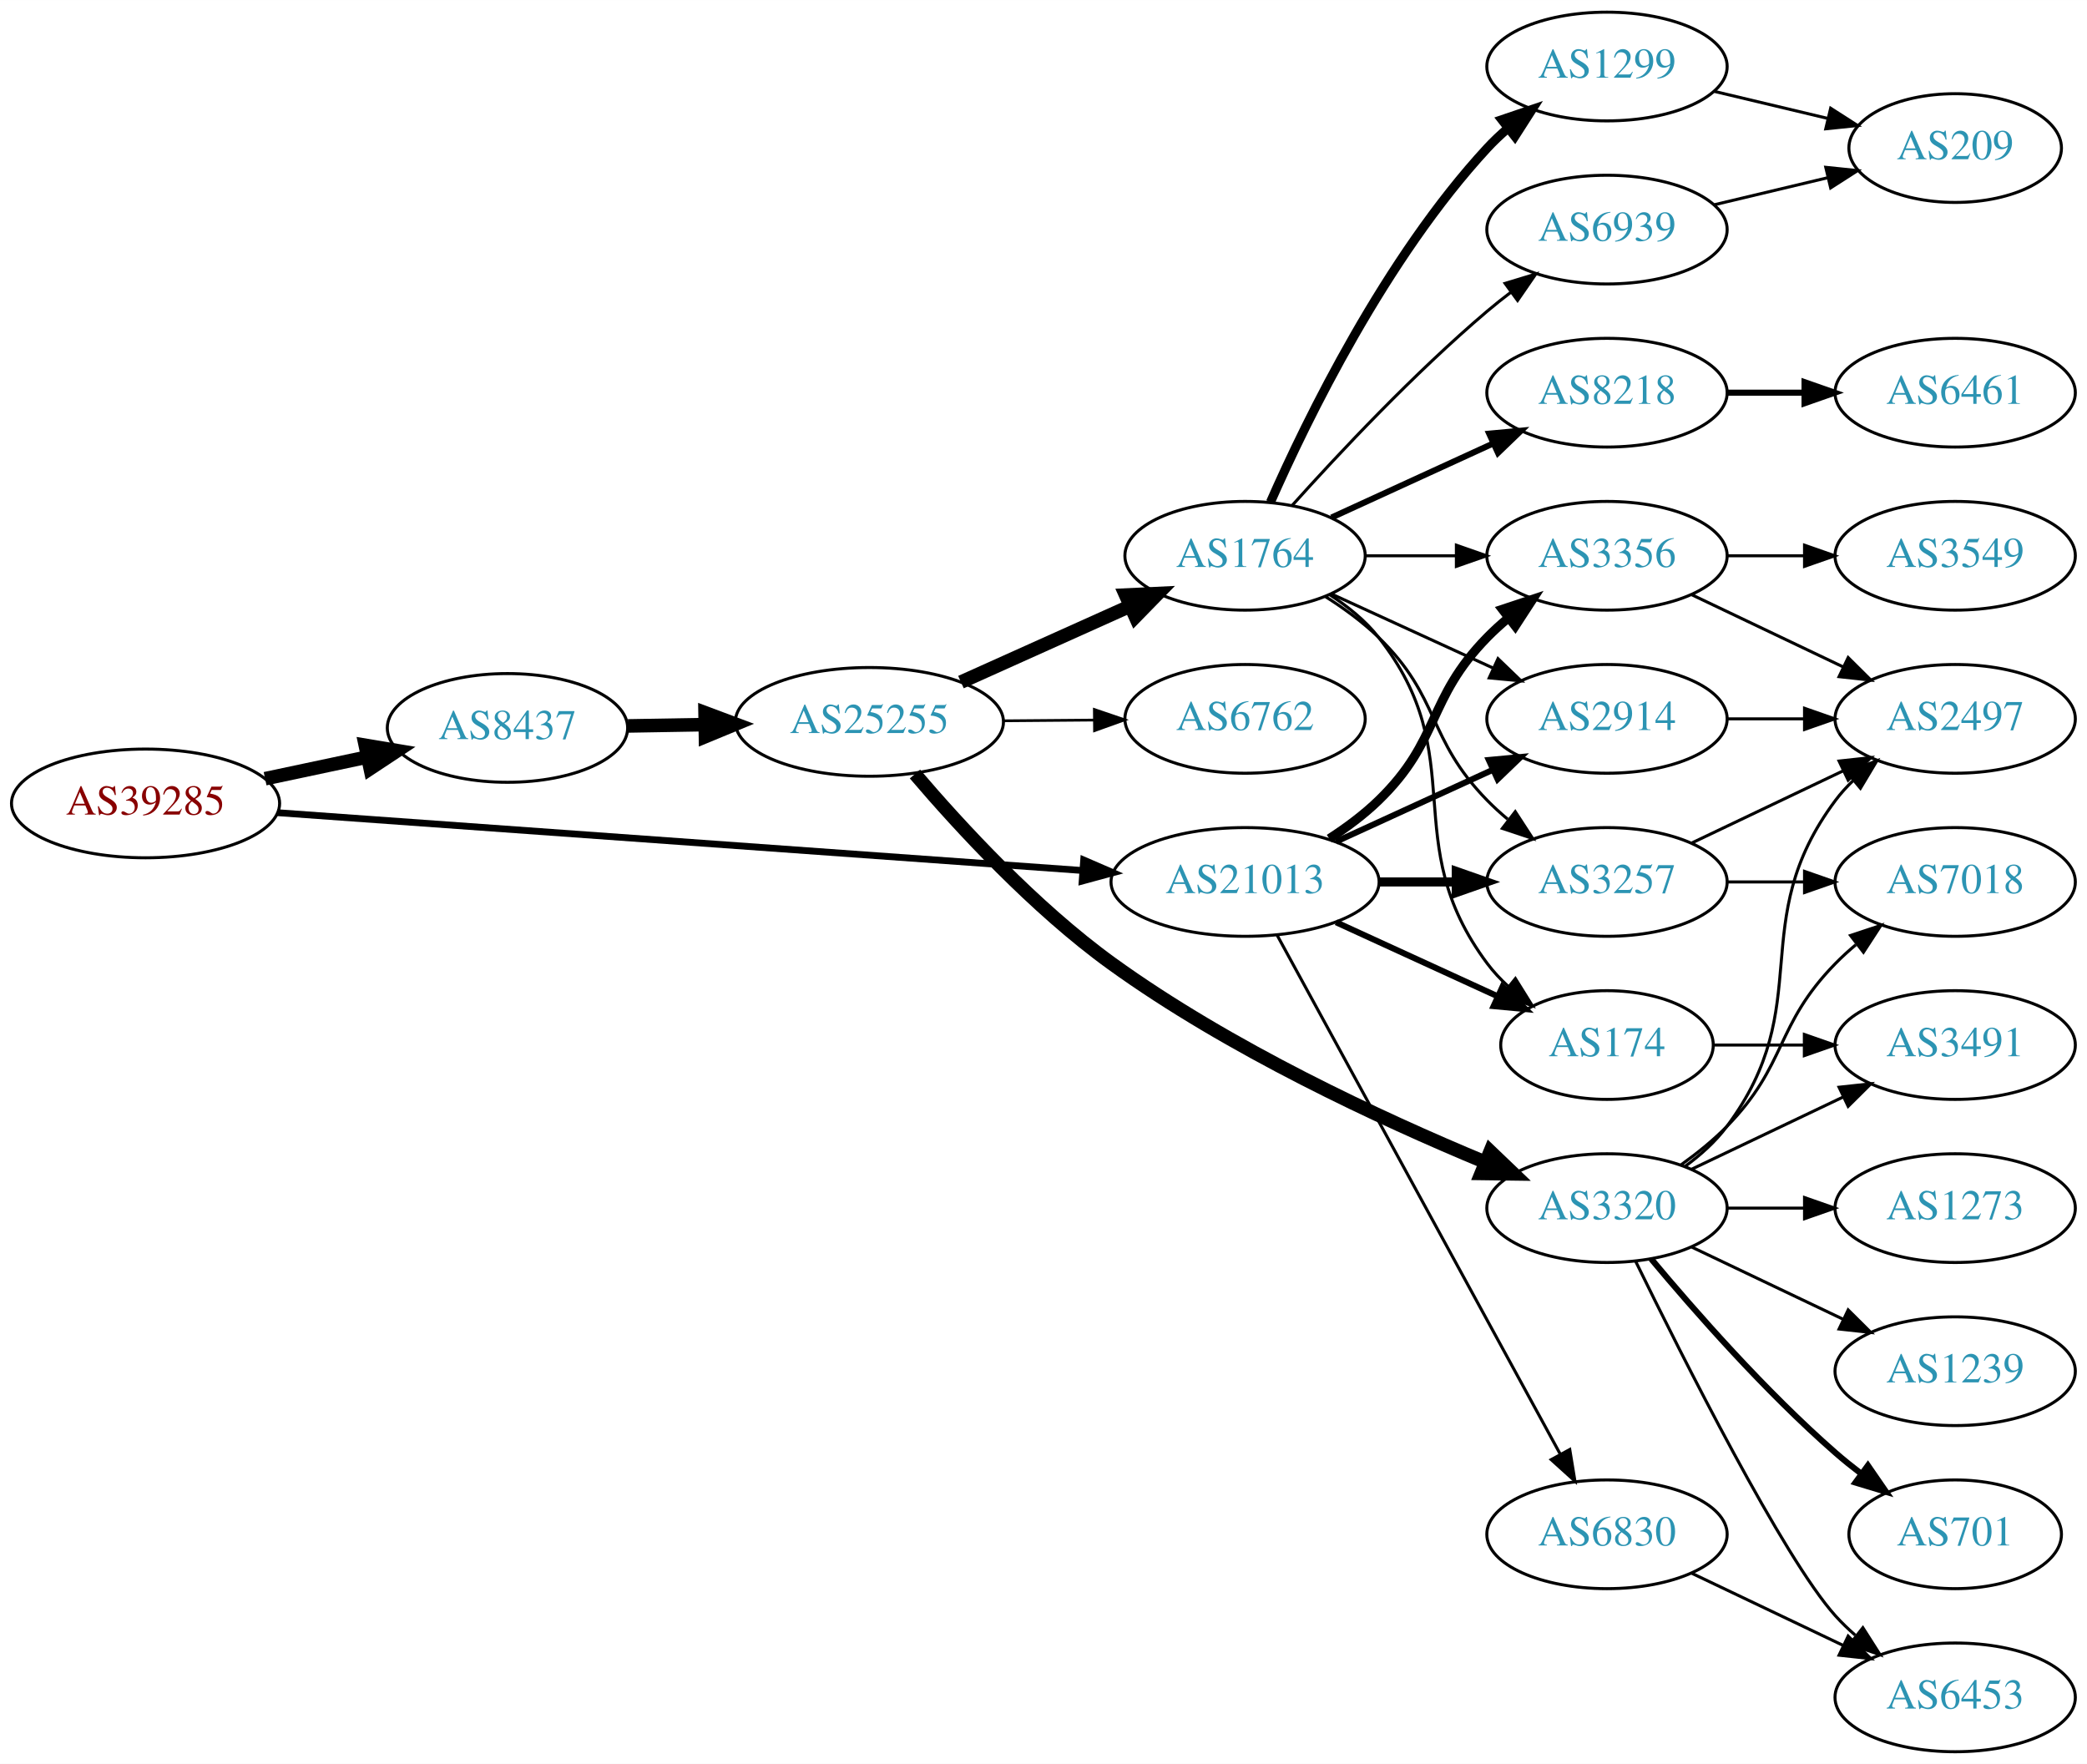
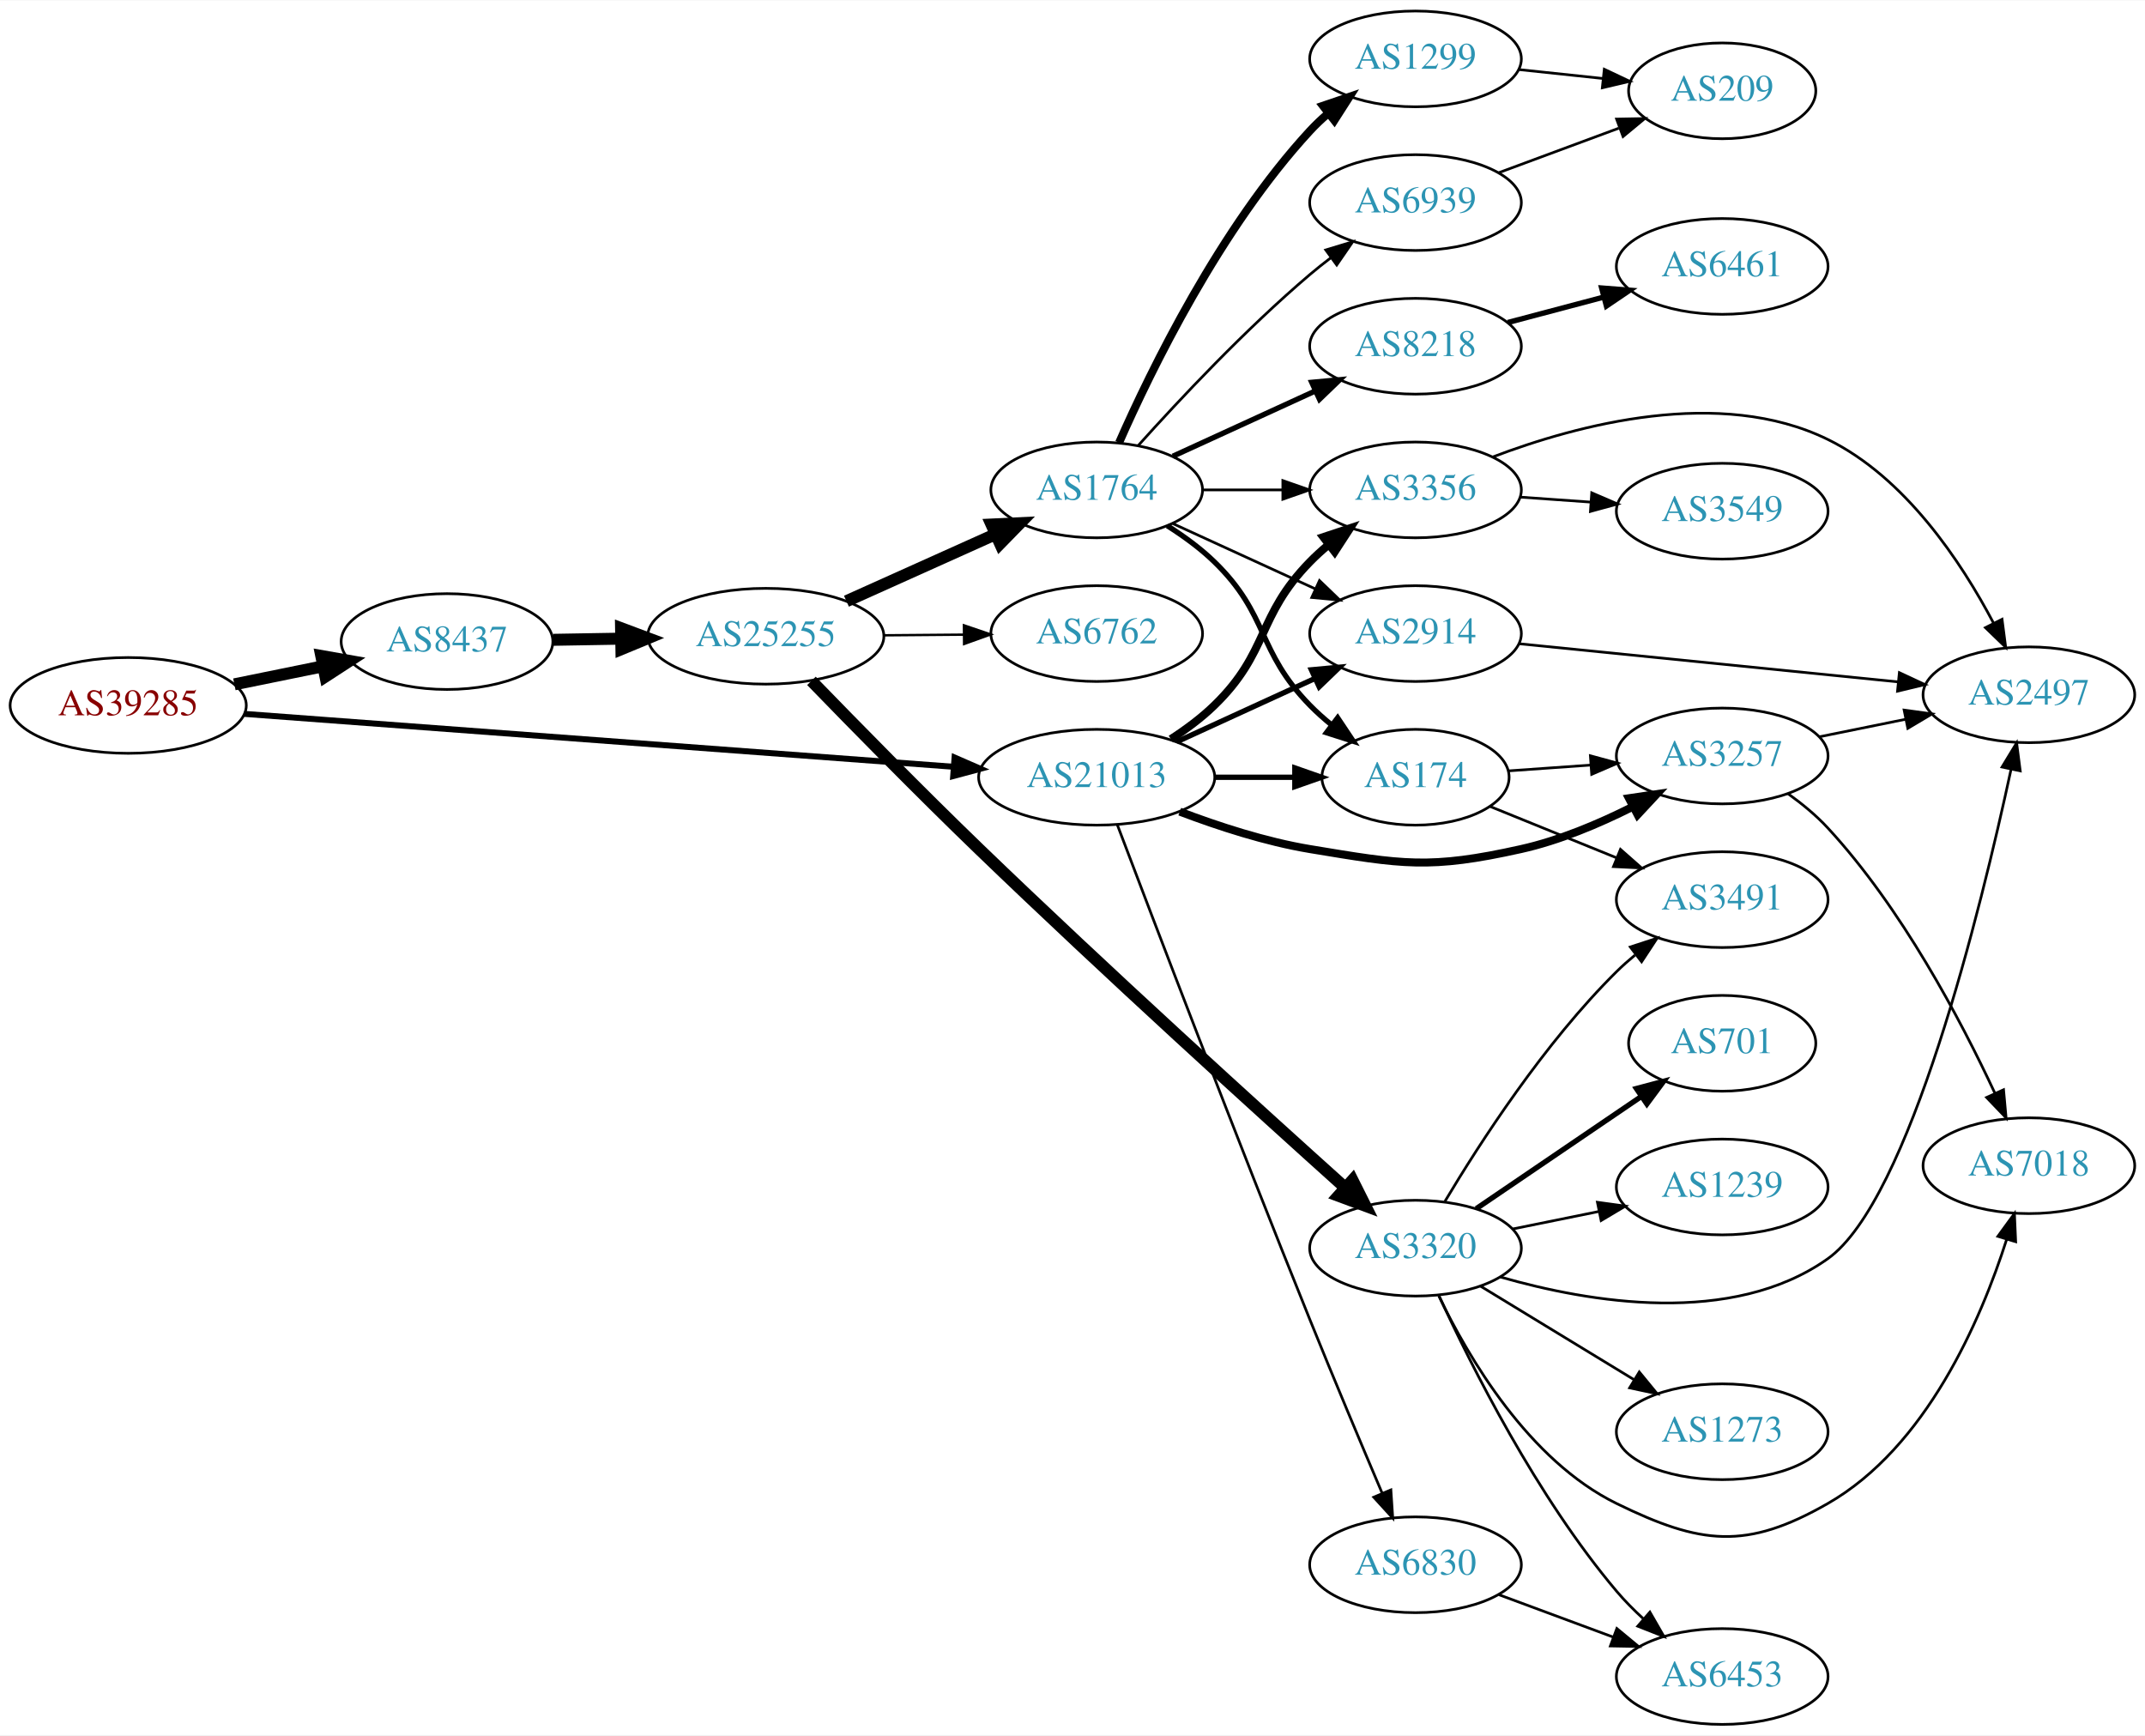
- <svg xmlns="http://www.w3.org/2000/svg" xmlns:xlink="http://www.w3.org/1999/xlink" width="691pt" height="584pt" viewBox="0.00 0.00 691.06 584.00">
-   <g id="graph0" class="graph" transform="scale(1 1) rotate(0) translate(4 580)">
-     <polygon fill="white" stroke="none" points="-4,4 -4,-580 687.055,-580 687.055,4 -4,4" />
+ <svg xmlns="http://www.w3.org/2000/svg" xmlns:xlink="http://www.w3.org/1999/xlink" width="806pt" height="652pt" viewBox="0.00 0.00 806.35 652.00">
+   <g id="graph0" class="graph" transform="scale(1 1) rotate(0) translate(4 648)">
+     <polygon fill="white" stroke="none" points="-4,4 -4,-648 802.348,-648 802.348,4 -4,4" />
    <g id="node1" class="node">
      <g id="a_node1">
        <a xlink:href="/asn/39285" xlink:title="AS39285 ~ Gartner KG [AT]">
-           <ellipse fill="#ffffff" stroke="black" cx="44.196" cy="-314" rx="44.393" ry="18" />
-           <text text-anchor="middle" x="44.196" y="-310.3" font-family="Times,serif" font-size="14.00" fill="#880000">AS39285</text>
+           <ellipse fill="#ffffff" stroke="black" cx="44.196" cy="-383" rx="44.393" ry="18" />
+           <text text-anchor="middle" x="44.196" y="-379.3" font-family="Times,serif" font-size="14.00" fill="#880000">AS39285</text>
        </a>
      </g>
    </g>
    <g id="node2" class="node">
      <g id="a_node2">
        <a xlink:href="/asn/8437" xlink:title="AS8437 ~ Hutchison Drei Austria GmbH [AT]">
-           <ellipse fill="#ffffff" stroke="black" cx="164.039" cy="-339" rx="39.794" ry="18" />
-           <text text-anchor="middle" x="164.039" y="-335.3" font-family="Times,serif" font-size="14.00" fill="#2c94b3">AS8437</text>
+           <ellipse fill="#ffffff" stroke="black" cx="164.039" cy="-407" rx="39.794" ry="18" />
+           <text text-anchor="middle" x="164.039" y="-403.3" font-family="Times,serif" font-size="14.00" fill="#2c94b3">AS8437</text>
        </a>
      </g>
    </g>
    <g id="edge1" class="edge">
-       <path fill="none" stroke="black" stroke-width="4.5" d="M83.782,-322.186C94.575,-324.476 106.404,-326.985 117.556,-329.351" />
-       <polygon fill="black" stroke="black" stroke-width="4.5" points="116.958,-333.249 127.557,-331.473 118.592,-325.546 116.958,-333.249" />
+       <path fill="none" stroke="black" stroke-width="4.5" d="M84.109,-390.925C94.785,-393.099 106.456,-395.476 117.47,-397.719" />
+       <polygon fill="black" stroke="black" stroke-width="4.5" points="116.768,-401.595 127.352,-399.732 118.339,-393.878 116.768,-401.595" />
    </g>
    <g id="node3" class="node">
      <g id="a_node3">
        <a xlink:href="/asn/21013" xlink:title="AS21013 ~ Wels, AT [AT]">
-           <ellipse fill="#ffffff" stroke="black" cx="408.273" cy="-288" rx="44.393" ry="18" />
-           <text text-anchor="middle" x="408.273" y="-284.3" font-family="Times,serif" font-size="14.00" fill="#2c94b3">AS21013</text>
+           <ellipse fill="#ffffff" stroke="black" cx="408.273" cy="-356" rx="44.393" ry="18" />
+           <text text-anchor="middle" x="408.273" y="-352.3" font-family="Times,serif" font-size="14.00" fill="#2c94b3">AS21013</text>
        </a>
      </g>
    </g>
    <g id="edge2" class="edge">
-       <path fill="none" stroke="black" stroke-width="2.25" d="M87.796,-310.941C154.166,-306.175 282.111,-296.988 354.32,-291.802" />
-       <polygon fill="black" stroke="black" stroke-width="2.25" points="354.832,-295.275 364.556,-291.067 354.331,-288.293 354.832,-295.275" />
+       <path fill="none" stroke="black" stroke-width="2.25" d="M87.796,-379.823C154.166,-374.874 282.111,-365.333 354.32,-359.949" />
+       <polygon fill="black" stroke="black" stroke-width="2.25" points="354.844,-363.419 364.556,-359.185 354.323,-356.439 354.844,-363.419" />
    </g>
    <g id="node4" class="node">
      <g id="a_node4">
        <a xlink:href="/asn/25255" xlink:title="AS25255 ~ ==&gt; TELE2 AUSTRIA &lt;== [AT]">
-           <ellipse fill="#ffffff" stroke="black" cx="283.881" cy="-341" rx="44.393" ry="18" />
-           <text text-anchor="middle" x="283.881" y="-337.3" font-family="Times,serif" font-size="14.00" fill="#2c94b3">AS25255</text>
+           <ellipse fill="#ffffff" stroke="black" cx="283.881" cy="-409" rx="44.393" ry="18" />
+           <text text-anchor="middle" x="283.881" y="-405.3" font-family="Times,serif" font-size="14.00" fill="#2c94b3">AS25255</text>
        </a>
      </g>
    </g>
    <g id="edge3" class="edge">
-       <path fill="none" stroke="black" stroke-width="4.5" d="M203.951,-339.66C212.054,-339.798 220.729,-339.945 229.255,-340.09" />
-       <polygon fill="black" stroke="black" stroke-width="4.5" points="229.468,-344.031 239.533,-340.264 229.601,-336.158 229.468,-344.031" />
-     </g>
-     <g id="node17" class="node">
-       <g id="a_node17">
+       <path fill="none" stroke="black" stroke-width="4.5" d="M203.951,-407.66C212.054,-407.798 220.729,-407.945 229.255,-408.09" />
+       <polygon fill="black" stroke="black" stroke-width="4.5" points="229.468,-412.031 239.533,-408.264 229.601,-404.158 229.468,-412.031" />
+     </g>
+     <g id="node10" class="node">
+       <g id="a_node10">
+         <a xlink:href="/asn/3356" xlink:title="AS3356 ~ Level 3 Parent, LLC [US]">
+           <ellipse fill="#ffffff" stroke="black" cx="528.116" cy="-464" rx="39.794" ry="18" />
+           <text text-anchor="middle" x="528.116" y="-460.3" font-family="Times,serif" font-size="14.00" fill="#2c94b3">AS3356</text>
+         </a>
+       </g>
+     </g>
+     <g id="edge22" class="edge">
+       <path fill="none" stroke="black" stroke-width="3" d="M436.157,-370.329C441.882,-374.036 447.648,-378.318 452.469,-383 473.163,-403.094 468.297,-416.383 488.469,-437 490.562,-439.139 492.846,-441.218 495.222,-443.21" />
+       <polygon fill="black" stroke="black" stroke-width="3" points="493.466,-446.275 503.522,-449.611 497.741,-440.732 493.466,-446.275" />
+     </g>
+     <g id="node11" class="node">
+       <g id="a_node11">
        <a xlink:href="/asn/2914" xlink:title="AS2914 ~ NTT America, Inc. [US]">
-           <ellipse fill="#ffffff" stroke="black" cx="528.116" cy="-342" rx="39.794" ry="18" />
-           <text text-anchor="middle" x="528.116" y="-338.3" font-family="Times,serif" font-size="14.00" fill="#2c94b3">AS2914</text>
-         </a>
-       </g>
-     </g>
-     <g id="edge23" class="edge">
-       <path fill="none" stroke="black" stroke-width="2" d="M438.403,-301.348C454.014,-308.502 473.412,-317.391 490.084,-325.03" />
-       <polygon fill="black" stroke="black" stroke-width="2" points="488.987,-328.378 499.536,-329.362 491.903,-322.014 488.987,-328.378" />
-     </g>
-     <g id="node18" class="node">
-       <g id="a_node18">
+           <ellipse fill="#ffffff" stroke="black" cx="528.116" cy="-410" rx="39.794" ry="18" />
+           <text text-anchor="middle" x="528.116" y="-406.3" font-family="Times,serif" font-size="14.00" fill="#2c94b3">AS2914</text>
+         </a>
+       </g>
+     </g>
+     <g id="edge24" class="edge">
+       <path fill="none" stroke="black" stroke-width="2" d="M438.403,-369.348C454.014,-376.502 473.412,-385.391 490.084,-393.03" />
+       <polygon fill="black" stroke="black" stroke-width="2" points="488.987,-396.378 499.536,-397.362 491.903,-390.014 488.987,-396.378" />
+     </g>
+     <g id="node12" class="node">
+       <g id="a_node12">
        <a xlink:href="/asn/174" xlink:title="AS174 ~ Cogent Communications [US]">
-           <ellipse fill="#ffffff" stroke="black" cx="528.116" cy="-234" rx="35.194" ry="18" />
-           <text text-anchor="middle" x="528.116" y="-230.3" font-family="Times,serif" font-size="14.00" fill="#2c94b3">AS174</text>
+           <ellipse fill="#ffffff" stroke="black" cx="528.116" cy="-356" rx="35.194" ry="18" />
+           <text text-anchor="middle" x="528.116" y="-352.3" font-family="Times,serif" font-size="14.00" fill="#2c94b3">AS174</text>
        </a>
      </g>
    </g>
    <g id="edge25" class="edge">
-       <path fill="none" stroke="black" stroke-width="2" d="M438.403,-274.652C454.62,-267.22 474.923,-257.917 492.013,-250.086" />
-       <polygon fill="black" stroke="black" stroke-width="2" points="493.497,-253.256 501.13,-245.908 490.58,-246.892 493.497,-253.256" />
-     </g>
-     <g id="node19" class="node">
-       <g id="a_node19">
+       <path fill="none" stroke="black" stroke-width="2" d="M452.484,-356C462.332,-356 472.812,-356 482.709,-356" />
+       <polygon fill="black" stroke="black" stroke-width="2" points="482.761,-359.5 492.761,-356 482.761,-352.5 482.761,-359.5" />
+     </g>
+     <g id="node22" class="node">
+       <g id="a_node22">
        <a xlink:href="/asn/3257" xlink:title="AS3257 ~ GTT [DE]">
-           <ellipse fill="#ffffff" stroke="black" cx="528.116" cy="-288" rx="39.794" ry="18" />
-           <text text-anchor="middle" x="528.116" y="-284.3" font-family="Times,serif" font-size="14.00" fill="#2c94b3">AS3257</text>
-         </a>
-       </g>
-     </g>
-     <g id="edge24" class="edge">
-       <path fill="none" stroke="black" stroke-width="3" d="M452.484,-288C460.797,-288 469.56,-288 478.042,-288" />
-       <polygon fill="black" stroke="black" stroke-width="3" points="478.201,-291.5 488.201,-288 478.201,-284.5 478.201,-291.5" />
-     </g>
-     <g id="node20" class="node">
-       <g id="a_node20">
-         <a xlink:href="/asn/3356" xlink:title="AS3356 ~ Level 3 Parent, LLC [US]">
-           <ellipse fill="#ffffff" stroke="black" cx="528.116" cy="-396" rx="39.794" ry="18" />
-           <text text-anchor="middle" x="528.116" y="-392.3" font-family="Times,serif" font-size="14.00" fill="#2c94b3">AS3356</text>
-         </a>
-       </g>
-     </g>
-     <g id="edge22" class="edge">
-       <path fill="none" stroke="black" stroke-width="3" d="M436.157,-302.329C441.882,-306.036 447.648,-310.318 452.469,-315 473.163,-335.094 468.297,-348.383 488.469,-369 490.562,-371.139 492.846,-373.218 495.222,-375.21" />
-       <polygon fill="black" stroke="black" stroke-width="3" points="493.466,-378.275 503.522,-381.611 497.741,-372.732 493.466,-378.275" />
+           <ellipse fill="#ffffff" stroke="black" cx="643.409" cy="-364" rx="39.794" ry="18" />
+           <text text-anchor="middle" x="643.409" y="-360.3" font-family="Times,serif" font-size="14.00" fill="#2c94b3">AS3257</text>
+         </a>
+       </g>
+     </g>
+     <g id="edge21" class="edge">
+       <path fill="none" stroke="black" stroke-width="3" d="M439.508,-343.08C454.026,-337.558 471.846,-331.756 488.469,-329 523.236,-323.236 533.365,-321.336 567.762,-329 582.124,-332.2 596.988,-338.473 609.635,-344.836" />
+       <polygon fill="black" stroke="black" stroke-width="3" points="608.349,-348.114 618.829,-349.67 611.607,-341.918 608.349,-348.114" />
    </g>
    <g id="node23" class="node">
      <g id="a_node23">
        <a xlink:href="/asn/6830" xlink:title="AS6830 ~ LGI-UPC [AT]">
-           <ellipse fill="#ffffff" stroke="black" cx="528.116" cy="-72" rx="39.794" ry="18" />
-           <text text-anchor="middle" x="528.116" y="-68.3" font-family="Times,serif" font-size="14.00" fill="#2c94b3">AS6830</text>
-         </a>
-       </g>
-     </g>
-     <g id="edge26" class="edge">
-       <path fill="none" stroke="black" d="M418.917,-270.324C439.598,-232.416 488.311,-143.127 512.69,-98.442" />
-       <polygon fill="black" stroke="black" points="515.788,-100.072 517.504,-89.618 509.643,-96.72 515.788,-100.072" />
+           <ellipse fill="#ffffff" stroke="black" cx="528.116" cy="-60" rx="39.794" ry="18" />
+           <text text-anchor="middle" x="528.116" y="-56.3" font-family="Times,serif" font-size="14.00" fill="#2c94b3">AS6830</text>
+         </a>
+       </g>
+     </g>
+     <g id="edge23" class="edge">
+       <path fill="none" stroke="black" d="M415.996,-338.199C429.453,-302.676 460.786,-220.513 488.469,-152 497.341,-130.044 507.756,-105.307 515.538,-87.017" />
+       <polygon fill="black" stroke="black" points="518.86,-88.149 519.563,-77.578 512.421,-85.403 518.86,-88.149" />
    </g>
    <g id="node5" class="node">
      <g id="a_node5">
-         <a xlink:href="/asn/3320" xlink:title="AS3320 ~ DTAG [DE]">
-           <ellipse fill="#ffffff" stroke="black" cx="528.116" cy="-180" rx="39.794" ry="18" />
-           <text text-anchor="middle" x="528.116" y="-176.3" font-family="Times,serif" font-size="14.00" fill="#2c94b3">AS3320</text>
+         <a xlink:href="/asn/1764" xlink:title="AS1764 ~ NEXTLAYER-AS [AT]">
+           <ellipse fill="#ffffff" stroke="black" cx="408.273" cy="-464" rx="39.794" ry="18" />
+           <text text-anchor="middle" x="408.273" y="-460.3" font-family="Times,serif" font-size="14.00" fill="#2c94b3">AS1764</text>
        </a>
      </g>
    </g>
    <g id="edge4" class="edge">
-       <path fill="none" stroke="black" stroke-width="4.5" d="M298.969,-323.74C313.826,-306.32 338.575,-279.43 364.077,-261 403.014,-232.862 453.189,-209.583 487.531,-195.312" />
-       <polygon fill="black" stroke="black" stroke-width="4.5" points="489.447,-198.783 497.213,-191.353 486.466,-191.494 489.447,-198.783" />
+       <path fill="none" stroke="black" stroke-width="4.5" d="M314.197,-422.174C330.905,-429.682 352.011,-439.166 369.899,-447.205" />
+       <polygon fill="black" stroke="black" stroke-width="4.5" points="368.722,-450.993 379.458,-451.5 371.95,-443.81 368.722,-450.993" />
    </g>
    <g id="node6" class="node">
      <g id="a_node6">
-         <a xlink:href="/asn/1764" xlink:title="AS1764 ~ NEXTLAYER-AS [AT]">
-           <ellipse fill="#ffffff" stroke="black" cx="408.273" cy="-396" rx="39.794" ry="18" />
-           <text text-anchor="middle" x="408.273" y="-392.3" font-family="Times,serif" font-size="14.00" fill="#2c94b3">AS1764</text>
+         <a xlink:href="/asn/6762" xlink:title="AS6762 ~ TELECOM ITALIA SPARKLE S.p.A. [IT]">
+           <ellipse fill="#ffffff" stroke="black" cx="408.273" cy="-410" rx="39.794" ry="18" />
+           <text text-anchor="middle" x="408.273" y="-406.3" font-family="Times,serif" font-size="14.00" fill="#2c94b3">AS6762</text>
        </a>
      </g>
    </g>
    <g id="edge5" class="edge">
-       <path fill="none" stroke="black" stroke-width="4.5" d="M314.197,-354.174C330.905,-361.682 352.011,-371.166 369.899,-379.205" />
-       <polygon fill="black" stroke="black" stroke-width="4.5" points="368.722,-382.993 379.458,-383.5 371.95,-375.81 368.722,-382.993" />
+       <path fill="none" stroke="black" stroke-width="0.9" d="M328.377,-409.355C338.066,-409.435 348.403,-409.519 358.295,-409.6" />
+       <polygon fill="black" stroke="black" stroke-width="0.9" points="358.37,-413.1 368.398,-409.682 358.427,-406.101 358.37,-413.1" />
    </g>
    <g id="node7" class="node">
      <g id="a_node7">
-         <a xlink:href="/asn/6762" xlink:title="AS6762 ~ TELECOM ITALIA SPARKLE S.p.A. [IT]">
-           <ellipse fill="#ffffff" stroke="black" cx="408.273" cy="-342" rx="39.794" ry="18" />
-           <text text-anchor="middle" x="408.273" y="-338.3" font-family="Times,serif" font-size="14.00" fill="#2c94b3">AS6762</text>
+         <a xlink:href="/asn/3320" xlink:title="AS3320 ~ DTAG [DE]">
+           <ellipse fill="#ffffff" stroke="black" cx="528.116" cy="-179" rx="39.794" ry="18" />
+           <text text-anchor="middle" x="528.116" y="-175.3" font-family="Times,serif" font-size="14.00" fill="#2c94b3">AS3320</text>
        </a>
      </g>
    </g>
    <g id="edge6" class="edge">
-       <path fill="none" stroke="black" stroke-width="0.9" d="M328.377,-341.355C338.066,-341.435 348.403,-341.519 358.295,-341.6" />
-       <polygon fill="black" stroke="black" stroke-width="0.9" points="358.37,-345.1 368.398,-341.682 358.427,-338.101 358.37,-345.1" />
+       <path fill="none" stroke="black" stroke-width="4.5" d="M301.04,-392.227C316.89,-375.882 341.847,-350.432 364.077,-329 411.812,-282.98 469.19,-230.92 501.578,-201.823" />
+       <polygon fill="black" stroke="black" stroke-width="4.5" points="504.439,-204.546 509.253,-194.937 499.18,-198.684 504.439,-204.546" />
    </g>
    <g id="node8" class="node">
      <g id="a_node8">
-         <a xlink:href="/asn/1239" xlink:title="AS1239 ~ Sprint [US]">
-           <ellipse fill="#ffffff" stroke="black" cx="643.409" cy="-126" rx="39.794" ry="18" />
-           <text text-anchor="middle" x="643.409" y="-122.3" font-family="Times,serif" font-size="14.00" fill="#2c94b3">AS1239</text>
+         <a xlink:href="/asn/1299" xlink:title="AS1299 ~ Telia Carrier [EU]">
+           <ellipse fill="#ffffff" stroke="black" cx="528.116" cy="-626" rx="39.794" ry="18" />
+           <text text-anchor="middle" x="528.116" y="-622.3" font-family="Times,serif" font-size="14.00" fill="#2c94b3">AS1299</text>
        </a>
      </g>
    </g>
    <g id="edge7" class="edge">
-       <path fill="none" stroke="black" d="M556.252,-167.066C571.246,-159.919 590.067,-150.948 606.291,-143.215" />
-       <polygon fill="black" stroke="black" points="607.973,-146.291 615.494,-138.829 604.961,-139.972 607.973,-146.291" />
+       <path fill="none" stroke="black" stroke-width="3" d="M416.689,-481.761C428.757,-509.183 454.729,-562.473 488.469,-599 490.5,-601.198 492.739,-603.319 495.085,-605.34" />
+       <polygon fill="black" stroke="black" stroke-width="3" points="493.297,-608.386 503.329,-611.794 497.612,-602.874 493.297,-608.386" />
    </g>
    <g id="node9" class="node">
      <g id="a_node9">
+         <a xlink:href="/asn/8218" xlink:title="AS8218 ~ legacy Neotelecoms [FR]">
+           <ellipse fill="#ffffff" stroke="black" cx="528.116" cy="-518" rx="39.794" ry="18" />
+           <text text-anchor="middle" x="528.116" y="-514.3" font-family="Times,serif" font-size="14.00" fill="#2c94b3">AS8218</text>
+         </a>
+       </g>
+     </g>
+     <g id="edge8" class="edge">
+       <path fill="none" stroke="black" stroke-width="2" d="M436.902,-476.661C452.859,-483.973 473.13,-493.261 490.412,-501.181" />
+       <polygon fill="black" stroke="black" stroke-width="2" points="489.111,-504.435 499.66,-505.419 492.027,-498.071 489.111,-504.435" />
+     </g>
+     <g id="edge9" class="edge">
+       <path fill="none" stroke="black" d="M448.186,-464C457.739,-464 468.089,-464 478.052,-464" />
+       <polygon fill="black" stroke="black" points="478.244,-467.5 488.244,-464 478.244,-460.5 478.244,-467.5" />
+     </g>
+     <g id="edge10" class="edge">
+       <path fill="none" stroke="black" d="M436.902,-451.339C452.859,-444.027 473.13,-434.739 490.412,-426.819" />
+       <polygon fill="black" stroke="black" points="492.027,-429.929 499.66,-422.581 489.111,-423.565 492.027,-429.929" />
+     </g>
+     <g id="edge11" class="edge">
+       <path fill="none" stroke="black" stroke-width="2" d="M434.802,-450.538C440.965,-446.638 447.267,-442.052 452.469,-437 473.163,-416.906 468.297,-403.617 488.469,-383 490.949,-380.466 493.695,-378.017 496.548,-375.696" />
+       <polygon fill="black" stroke="black" stroke-width="2" points="498.85,-378.343 504.733,-369.532 494.639,-372.752 498.85,-378.343" />
+     </g>
+     <g id="node13" class="node">
+       <g id="a_node13">
+         <a xlink:href="/asn/6939" xlink:title="AS6939 ~ Hurricane Electric LLC [US]">
+           <ellipse fill="#ffffff" stroke="black" cx="528.116" cy="-572" rx="39.794" ry="18" />
+           <text text-anchor="middle" x="528.116" y="-568.3" font-family="Times,serif" font-size="14.00" fill="#2c94b3">AS6939</text>
+         </a>
+       </g>
+     </g>
+     <g id="edge12" class="edge">
+       <path fill="none" stroke="black" d="M423.919,-480.725C439.22,-497.765 464.317,-524.523 488.469,-545 490.967,-547.117 493.627,-549.232 496.338,-551.293" />
+       <polygon fill="black" stroke="black" points="494.375,-554.194 504.515,-557.266 498.505,-548.541 494.375,-554.194" />
+     </g>
+     <g id="node15" class="node">
+       <g id="a_node15">
        <a xlink:href="/asn/701" xlink:title="AS701 ~ UUNET [US]">
-           <ellipse fill="#ffffff" stroke="black" cx="643.409" cy="-72" rx="35.194" ry="18" />
-           <text text-anchor="middle" x="643.409" y="-68.3" font-family="Times,serif" font-size="14.00" fill="#2c94b3">AS701</text>
-         </a>
-       </g>
-     </g>
-     <g id="edge8" class="edge">
-       <path fill="none" stroke="black" stroke-width="2" d="M542.746,-163.183C557.029,-146.071 580.575,-119.255 603.762,-99 606.432,-96.668 609.305,-94.352 612.235,-92.114" />
-       <polygon fill="black" stroke="black" stroke-width="2" points="614.513,-94.784 620.527,-86.061 610.386,-89.13 614.513,-94.784" />
-     </g>
-     <g id="node10" class="node">
-       <g id="a_node10">
+           <ellipse fill="#ffffff" stroke="black" cx="643.409" cy="-256" rx="35.194" ry="18" />
+           <text text-anchor="middle" x="643.409" y="-252.3" font-family="Times,serif" font-size="14.00" fill="#2c94b3">AS701</text>
+         </a>
+       </g>
+     </g>
+     <g id="edge14" class="edge">
+       <path fill="none" stroke="black" stroke-width="2" d="M550.96,-193.846C568.58,-205.822 593.535,-222.783 612.926,-235.962" />
+       <polygon fill="black" stroke="black" stroke-width="2" points="611.16,-238.993 621.398,-241.72 615.095,-233.204 611.16,-238.993" />
+     </g>
+     <g id="node16" class="node">
+       <g id="a_node16">
+         <a xlink:href="/asn/1239" xlink:title="AS1239 ~ Sprint [US]">
+           <ellipse fill="#ffffff" stroke="black" cx="643.409" cy="-202" rx="39.794" ry="18" />
+           <text text-anchor="middle" x="643.409" y="-198.3" font-family="Times,serif" font-size="14.00" fill="#2c94b3">AS1239</text>
+         </a>
+       </g>
+     </g>
+     <g id="edge15" class="edge">
+       <path fill="none" stroke="black" d="M564.652,-186.214C574.88,-188.291 586.181,-190.585 596.924,-192.766" />
+       <polygon fill="black" stroke="black" points="596.503,-196.252 606.999,-194.811 597.895,-189.392 596.503,-196.252" />
+     </g>
+     <g id="node17" class="node">
+       <g id="a_node17">
+         <a xlink:href="/asn/2497" xlink:title="AS2497 ~ Internet Initiative Japan Inc. [JP]">
+           <ellipse fill="#ffffff" stroke="black" cx="758.702" cy="-387" rx="39.794" ry="18" />
+           <text text-anchor="middle" x="758.702" y="-383.3" font-family="Times,serif" font-size="14.00" fill="#2c94b3">AS2497</text>
+         </a>
+       </g>
+     </g>
+     <g id="edge16" class="edge">
+       <path fill="none" stroke="black" d="M559.995,-168.18C593.511,-158.539 647.054,-149.509 683.055,-175 713.817,-196.781 740.661,-306.421 751.982,-358.911" />
+       <polygon fill="black" stroke="black" points="748.601,-359.84 754.097,-368.898 755.449,-358.39 748.601,-359.84" />
+     </g>
+     <g id="node18" class="node">
+       <g id="a_node18">
        <a xlink:href="/asn/1273" xlink:title="AS1273 ~ Vodafone Group PLC [EU]">
-           <ellipse fill="#ffffff" stroke="black" cx="643.409" cy="-180" rx="39.794" ry="18" />
-           <text text-anchor="middle" x="643.409" y="-176.3" font-family="Times,serif" font-size="14.00" fill="#2c94b3">AS1273</text>
-         </a>
-       </g>
-     </g>
-     <g id="edge9" class="edge">
-       <path fill="none" stroke="black" d="M567.788,-180C575.991,-180 584.755,-180 593.287,-180" />
-       <polygon fill="black" stroke="black" points="593.526,-183.5 603.526,-180 593.526,-176.5 593.526,-183.5" />
-     </g>
-     <g id="node11" class="node">
-       <g id="a_node11">
+           <ellipse fill="#ffffff" stroke="black" cx="643.409" cy="-110" rx="39.794" ry="18" />
+           <text text-anchor="middle" x="643.409" y="-106.3" font-family="Times,serif" font-size="14.00" fill="#2c94b3">AS1273</text>
+         </a>
+       </g>
+     </g>
+     <g id="edge17" class="edge">
+       <path fill="none" stroke="black" d="M552.59,-164.703C569.3,-154.526 591.955,-140.728 610.332,-129.536" />
+       <polygon fill="black" stroke="black" points="612.244,-132.469 618.965,-124.279 608.603,-126.491 612.244,-132.469" />
+     </g>
+     <g id="node19" class="node">
+       <g id="a_node19">
        <a xlink:href="/asn/6453" xlink:title="AS6453 ~ TATA COMMUNICATIONS (AMERICA) INC [US]">
          <ellipse fill="#ffffff" stroke="black" cx="643.409" cy="-18" rx="39.794" ry="18" />
          <text text-anchor="middle" x="643.409" y="-14.3" font-family="Times,serif" font-size="14.00" fill="#2c94b3">AS6453</text>
        </a>
      </g>
    </g>
-     <g id="edge10" class="edge">
-       <path fill="none" stroke="black" d="M537.554,-162.489C553.172,-130.491 586.559,-64.107 603.762,-45 605.765,-42.776 607.984,-40.637 610.316,-38.603" />
-       <polygon fill="black" stroke="black" points="612.847,-41.065 618.535,-32.127 608.514,-35.567 612.847,-41.065" />
-     </g>
-     <g id="node12" class="node">
-       <g id="a_node12">
-         <a xlink:href="/asn/2497" xlink:title="AS2497 ~ Internet Initiative Japan Inc. [JP]">
-           <ellipse fill="#ffffff" stroke="black" cx="643.409" cy="-342" rx="39.794" ry="18" />
-           <text text-anchor="middle" x="643.409" y="-338.3" font-family="Times,serif" font-size="14.00" fill="#2c94b3">AS2497</text>
-         </a>
-       </g>
-     </g>
-     <g id="edge11" class="edge">
-       <path fill="none" stroke="black" d="M554.047,-193.882C559.123,-197.611 564.041,-202.016 567.762,-207 598.034,-247.542 573.491,-274.458 603.762,-315 605.507,-317.336 607.514,-319.545 609.678,-321.617" />
-       <polygon fill="black" stroke="black" points="607.555,-324.405 617.478,-328.118 612.037,-319.027 607.555,-324.405" />
-     </g>
-     <g id="node13" class="node">
-       <g id="a_node13">
+     <g id="edge18" class="edge">
+       <path fill="none" stroke="black" d="M536.995,-161.046C549.003,-134.893 573.691,-85.566 603.762,-50 606.754,-46.462 610.17,-43.013 613.706,-39.768" />
+       <polygon fill="black" stroke="black" points="616.228,-42.216 621.519,-33.037 611.659,-36.913 616.228,-42.216" />
+     </g>
+     <g id="node20" class="node">
+       <g id="a_node20">
        <a xlink:href="/asn/7018" xlink:title="AS7018 ~ AT&amp;T Services, Inc. [US]">
-           <ellipse fill="#ffffff" stroke="black" cx="643.409" cy="-288" rx="39.794" ry="18" />
-           <text text-anchor="middle" x="643.409" y="-284.3" font-family="Times,serif" font-size="14.00" fill="#2c94b3">AS7018</text>
-         </a>
-       </g>
-     </g>
-     <g id="edge12" class="edge">
-       <path fill="none" stroke="black" d="M552.71,-194.389C557.966,-198.148 563.298,-202.437 567.762,-207 587.935,-227.617 583.59,-240.383 603.762,-261 605.855,-263.139 608.139,-265.218 610.515,-267.21" />
-       <polygon fill="black" stroke="black" points="608.759,-270.275 618.815,-273.611 613.034,-264.732 608.759,-270.275" />
-     </g>
-     <g id="node14" class="node">
-       <g id="a_node14">
-         <a xlink:href="/asn/3491" xlink:title="AS3491 ~ PCCW Global, Inc. [US]">
-           <ellipse fill="#ffffff" stroke="black" cx="643.409" cy="-234" rx="39.794" ry="18" />
-           <text text-anchor="middle" x="643.409" y="-230.3" font-family="Times,serif" font-size="14.00" fill="#2c94b3">AS3491</text>
-         </a>
-       </g>
-     </g>
-     <g id="edge13" class="edge">
-       <path fill="none" stroke="black" d="M556.252,-192.934C571.246,-200.081 590.067,-209.052 606.291,-216.785" />
-       <polygon fill="black" stroke="black" points="604.961,-220.028 615.494,-221.171 607.973,-213.709 604.961,-220.028" />
-     </g>
-     <g id="node15" class="node">
-       <g id="a_node15">
-         <a xlink:href="/asn/1299" xlink:title="AS1299 ~ Telia Carrier [EU]">
-           <ellipse fill="#ffffff" stroke="black" cx="528.116" cy="-558" rx="39.794" ry="18" />
-           <text text-anchor="middle" x="528.116" y="-554.3" font-family="Times,serif" font-size="14.00" fill="#2c94b3">AS1299</text>
-         </a>
-       </g>
-     </g>
-     <g id="edge14" class="edge">
-       <path fill="none" stroke="black" stroke-width="3" d="M416.689,-413.761C428.757,-441.183 454.729,-494.473 488.469,-531 490.5,-533.198 492.739,-535.319 495.085,-537.34" />
-       <polygon fill="black" stroke="black" stroke-width="3" points="493.297,-540.386 503.329,-543.794 497.612,-534.874 493.297,-540.386" />
-     </g>
-     <g id="node16" class="node">
-       <g id="a_node16">
-         <a xlink:href="/asn/8218" xlink:title="AS8218 ~ legacy Neotelecoms [FR]">
-           <ellipse fill="#ffffff" stroke="black" cx="528.116" cy="-450" rx="39.794" ry="18" />
-           <text text-anchor="middle" x="528.116" y="-446.3" font-family="Times,serif" font-size="14.00" fill="#2c94b3">AS8218</text>
-         </a>
-       </g>
-     </g>
-     <g id="edge15" class="edge">
-       <path fill="none" stroke="black" stroke-width="2" d="M436.902,-408.661C452.859,-415.973 473.13,-425.261 490.412,-433.181" />
-       <polygon fill="black" stroke="black" stroke-width="2" points="489.111,-436.435 499.66,-437.419 492.027,-430.071 489.111,-436.435" />
-     </g>
-     <g id="edge16" class="edge">
-       <path fill="none" stroke="black" d="M436.902,-383.339C452.859,-376.027 473.13,-366.739 490.412,-358.819" />
-       <polygon fill="black" stroke="black" points="492.027,-361.929 499.66,-354.581 489.111,-355.565 492.027,-361.929" />
-     </g>
-     <g id="edge17" class="edge">
-       <path fill="none" stroke="black" d="M436.245,-383.145C442.233,-379.28 448.093,-374.559 452.469,-369 483.768,-329.246 458.198,-301.542 488.469,-261 490.477,-258.311 492.833,-255.791 495.374,-253.454" />
-       <polygon fill="black" stroke="black" points="497.789,-256.004 503.39,-247.011 493.403,-250.548 497.789,-256.004" />
-     </g>
-     <g id="edge18" class="edge">
-       <path fill="none" stroke="black" d="M434.802,-382.538C440.965,-378.638 447.267,-374.052 452.469,-369 473.163,-348.906 468.297,-335.617 488.469,-315 490.562,-312.861 492.846,-310.782 495.222,-308.79" />
-       <polygon fill="black" stroke="black" points="497.741,-311.268 503.522,-302.389 493.466,-305.725 497.741,-311.268" />
+           <ellipse fill="#ffffff" stroke="black" cx="758.702" cy="-210" rx="39.794" ry="18" />
+           <text text-anchor="middle" x="758.702" y="-206.3" font-family="Times,serif" font-size="14.00" fill="#2c94b3">AS7018</text>
+         </a>
+       </g>
    </g>
    <g id="edge19" class="edge">
-       <path fill="none" stroke="black" d="M448.186,-396C457.739,-396 468.089,-396 478.052,-396" />
-       <polygon fill="black" stroke="black" points="478.244,-399.5 488.244,-396 478.244,-392.5 478.244,-399.5" />
+       <path fill="none" stroke="black" d="M536.838,-161.125C547.878,-138.134 570.574,-99.235 603.762,-83 635.419,-67.515 652.467,-65.498 683.055,-83 720.151,-104.225 740.624,-151.856 750.37,-182.374" />
+       <polygon fill="black" stroke="black" points="747.035,-183.44 753.272,-192.005 753.738,-181.421 747.035,-183.44" />
    </g>
    <g id="node21" class="node">
      <g id="a_node21">
-         <a xlink:href="/asn/6939" xlink:title="AS6939 ~ Hurricane Electric LLC [US]">
-           <ellipse fill="#ffffff" stroke="black" cx="528.116" cy="-504" rx="39.794" ry="18" />
-           <text text-anchor="middle" x="528.116" y="-500.3" font-family="Times,serif" font-size="14.00" fill="#2c94b3">AS6939</text>
+         <a xlink:href="/asn/3491" xlink:title="AS3491 ~ PCCW Global, Inc. [US]">
+           <ellipse fill="#ffffff" stroke="black" cx="643.409" cy="-310" rx="39.794" ry="18" />
+           <text text-anchor="middle" x="643.409" y="-306.3" font-family="Times,serif" font-size="14.00" fill="#2c94b3">AS3491</text>
        </a>
      </g>
    </g>
    <g id="edge20" class="edge">
-       <path fill="none" stroke="black" d="M423.919,-412.725C439.22,-429.765 464.317,-456.523 488.469,-477 490.967,-479.117 493.627,-481.232 496.338,-483.293" />
-       <polygon fill="black" stroke="black" points="494.375,-486.194 504.515,-489.266 498.505,-480.541 494.375,-486.194" />
+       <path fill="none" stroke="black" d="M539.166,-196.569C552.214,-218.427 576.56,-256.142 603.762,-283 605.892,-285.103 608.201,-287.155 610.596,-289.129" />
+       <polygon fill="black" stroke="black" points="608.858,-292.206 618.928,-295.498 613.108,-286.644 608.858,-292.206" />
    </g>
    <g id="node25" class="node">
      <g id="a_node25">
        <a xlink:href="/asn/209" xlink:title="AS209 ~ CenturyLink Communications, LLC [US]">
-           <ellipse fill="#ffffff" stroke="black" cx="643.409" cy="-531" rx="35.194" ry="18" />
-           <text text-anchor="middle" x="643.409" y="-527.3" font-family="Times,serif" font-size="14.00" fill="#2c94b3">AS209</text>
+           <ellipse fill="#ffffff" stroke="black" cx="643.409" cy="-614" rx="35.194" ry="18" />
+           <text text-anchor="middle" x="643.409" y="-610.3" font-family="Times,serif" font-size="14.00" fill="#2c94b3">AS209</text>
        </a>
      </g>
    </g>
    <g id="edge34" class="edge">
-       <path fill="none" stroke="black" d="M563.723,-549.752C575.518,-546.942 588.822,-543.771 601.09,-540.847" />
-       <polygon fill="black" stroke="black" points="602.179,-544.186 611.095,-538.463 600.556,-537.376 602.179,-544.186" />
-     </g>
-     <g id="node22" class="node">
-       <g id="a_node22">
+       <path fill="none" stroke="black" d="M566.841,-622.004C576.979,-620.93 588.031,-619.76 598.474,-618.654" />
+       <polygon fill="black" stroke="black" points="599.084,-622.109 608.659,-617.575 598.346,-615.148 599.084,-622.109" />
+     </g>
+     <g id="node14" class="node">
+       <g id="a_node14">
        <a xlink:href="/asn/6461" xlink:title="AS6461 ~ Zayo Bandwidth [US]">
-           <ellipse fill="#ffffff" stroke="black" cx="643.409" cy="-450" rx="39.794" ry="18" />
-           <text text-anchor="middle" x="643.409" y="-446.3" font-family="Times,serif" font-size="14.00" fill="#2c94b3">AS6461</text>
-         </a>
-       </g>
-     </g>
-     <g id="edge21" class="edge">
-       <path fill="none" stroke="black" stroke-width="2" d="M567.788,-450C575.991,-450 584.755,-450 593.287,-450" />
-       <polygon fill="black" stroke="black" stroke-width="2" points="593.526,-453.5 603.526,-450 593.526,-446.5 593.526,-453.5" />
+           <ellipse fill="#ffffff" stroke="black" cx="643.409" cy="-548" rx="39.794" ry="18" />
+           <text text-anchor="middle" x="643.409" y="-544.3" font-family="Times,serif" font-size="14.00" fill="#2c94b3">AS6461</text>
+         </a>
+       </g>
+     </g>
+     <g id="edge13" class="edge">
+       <path fill="none" stroke="black" stroke-width="2" d="M562.801,-526.92C574.113,-529.915 586.897,-533.3 598.856,-536.467" />
+       <polygon fill="black" stroke="black" stroke-width="2" points="598.095,-539.886 608.658,-539.063 599.887,-533.12 598.095,-539.886" />
    </g>
    <g id="edge29" class="edge">
-       <path fill="none" stroke="black" d="M567.788,-342C575.991,-342 584.755,-342 593.287,-342" />
-       <polygon fill="black" stroke="black" points="593.526,-345.5 603.526,-342 593.526,-338.5 593.526,-345.5" />
-     </g>
-     <g id="edge32" class="edge">
-       <path fill="none" stroke="black" d="M563.415,-234C572.792,-234 583.143,-234 593.177,-234" />
-       <polygon fill="black" stroke="black" points="593.466,-237.5 603.466,-234 593.466,-230.5 593.466,-237.5" />
-     </g>
-     <g id="edge30" class="edge">
-       <path fill="none" stroke="black" d="M556.252,-300.934C571.246,-308.081 590.067,-317.052 606.291,-324.785" />
-       <polygon fill="black" stroke="black" points="604.961,-328.028 615.494,-329.171 607.973,-321.709 604.961,-328.028" />
-     </g>
-     <g id="edge31" class="edge">
-       <path fill="none" stroke="black" d="M567.788,-288C575.991,-288 584.755,-288 593.287,-288" />
-       <polygon fill="black" stroke="black" points="593.526,-291.5 603.526,-288 593.526,-284.5 593.526,-291.5" />
-     </g>
-     <g id="edge27" class="edge">
-       <path fill="none" stroke="black" d="M556.252,-383.066C571.246,-375.919 590.067,-366.948 606.291,-359.215" />
-       <polygon fill="black" stroke="black" points="607.973,-362.291 615.494,-354.829 604.961,-355.972 607.973,-362.291" />
+       <path fill="none" stroke="black" d="M557.061,-476.348C589.139,-488.569 642.538,-502.82 683.055,-483 712.225,-468.731 733.289,-436.954 745.458,-413.858" />
+       <polygon fill="black" stroke="black" points="748.61,-415.381 749.979,-404.875 742.357,-412.234 748.61,-415.381" />
    </g>
    <g id="node24" class="node">
      <g id="a_node24">
        <a xlink:href="/asn/3549" xlink:title="AS3549 ~ Level 3 Parent, LLC [US]">
-           <ellipse fill="#ffffff" stroke="black" cx="643.409" cy="-396" rx="39.794" ry="18" />
-           <text text-anchor="middle" x="643.409" y="-392.3" font-family="Times,serif" font-size="14.00" fill="#2c94b3">AS3549</text>
-         </a>
-       </g>
+           <ellipse fill="#ffffff" stroke="black" cx="643.409" cy="-456" rx="39.794" ry="18" />
+           <text text-anchor="middle" x="643.409" y="-452.3" font-family="Times,serif" font-size="14.00" fill="#2c94b3">AS3549</text>
+         </a>
+       </g>
+     </g>
+     <g id="edge30" class="edge">
+       <path fill="none" stroke="black" d="M567.472,-461.292C575.961,-460.692 585.065,-460.049 593.899,-459.425" />
+       <polygon fill="black" stroke="black" points="594.364,-462.901 604.093,-458.706 593.871,-455.919 594.364,-462.901" />
+     </g>
+     <g id="edge31" class="edge">
+       <path fill="none" stroke="black" d="M567.119,-406.176C606.174,-402.247 667.101,-396.116 709.516,-391.848" />
+       <polygon fill="black" stroke="black" points="710.009,-395.317 719.608,-390.833 709.308,-388.352 710.009,-395.317" />
+     </g>
+     <g id="edge32" class="edge">
+       <path fill="none" stroke="black" d="M556.252,-344.982C570.456,-339.215 588.093,-332.054 603.703,-325.715" />
+       <polygon fill="black" stroke="black" points="605.164,-328.9 613.112,-321.895 602.53,-322.414 605.164,-328.9" />
+     </g>
+     <g id="edge33" class="edge">
+       <path fill="none" stroke="black" d="M563.108,-358.4C572.786,-359.084 583.522,-359.842 593.887,-360.574" />
+       <polygon fill="black" stroke="black" points="593.854,-364.08 604.075,-361.293 594.347,-357.097 593.854,-364.08" />
+     </g>
+     <g id="edge35" class="edge">
+       <path fill="none" stroke="black" d="M559.476,-583.255C573.323,-588.388 589.861,-594.519 604.513,-599.951" />
+       <polygon fill="black" stroke="black" points="603.706,-603.385 614.299,-603.579 606.139,-596.821 603.706,-603.385" />
    </g>
    <g id="edge28" class="edge">
-       <path fill="none" stroke="black" d="M567.788,-396C575.991,-396 584.755,-396 593.287,-396" />
-       <polygon fill="black" stroke="black" points="593.526,-399.5 603.526,-396 593.526,-392.5 593.526,-399.5" />
-     </g>
-     <g id="edge35" class="edge">
-       <path fill="none" stroke="black" d="M563.723,-512.248C575.518,-515.058 588.822,-518.229 601.09,-521.153" />
-       <polygon fill="black" stroke="black" points="600.556,-524.624 611.095,-523.537 602.179,-517.814 600.556,-524.624" />
-     </g>
-     <g id="edge33" class="edge">
-       <path fill="none" stroke="black" d="M556.252,-59.066C571.246,-51.919 590.067,-42.948 606.291,-35.215" />
-       <polygon fill="black" stroke="black" points="607.973,-38.291 615.494,-30.829 604.961,-31.972 607.973,-38.291" />
+       <path fill="none" stroke="black" d="M679.945,-371.214C690.173,-373.291 701.474,-375.585 712.216,-377.766" />
+       <polygon fill="black" stroke="black" points="711.796,-381.252 722.292,-379.811 713.188,-374.392 711.796,-381.252" />
+     </g>
+     <g id="edge27" class="edge">
+       <path fill="none" stroke="black" d="M668.193,-349.791C673.441,-346.025 678.722,-341.688 683.055,-337 710.888,-306.894 733.135,-264.691 745.877,-237.347" />
+       <polygon fill="black" stroke="black" points="749.176,-238.547 750.134,-227.996 742.805,-235.647 749.176,-238.547" />
+     </g>
+     <g id="edge26" class="edge">
+       <path fill="none" stroke="black" d="M559.476,-48.745C572.684,-43.849 588.34,-38.044 602.473,-32.805" />
+       <polygon fill="black" stroke="black" points="603.805,-36.044 611.965,-29.286 601.372,-29.481 603.805,-36.044" />
    </g>
  </g>
</svg>
